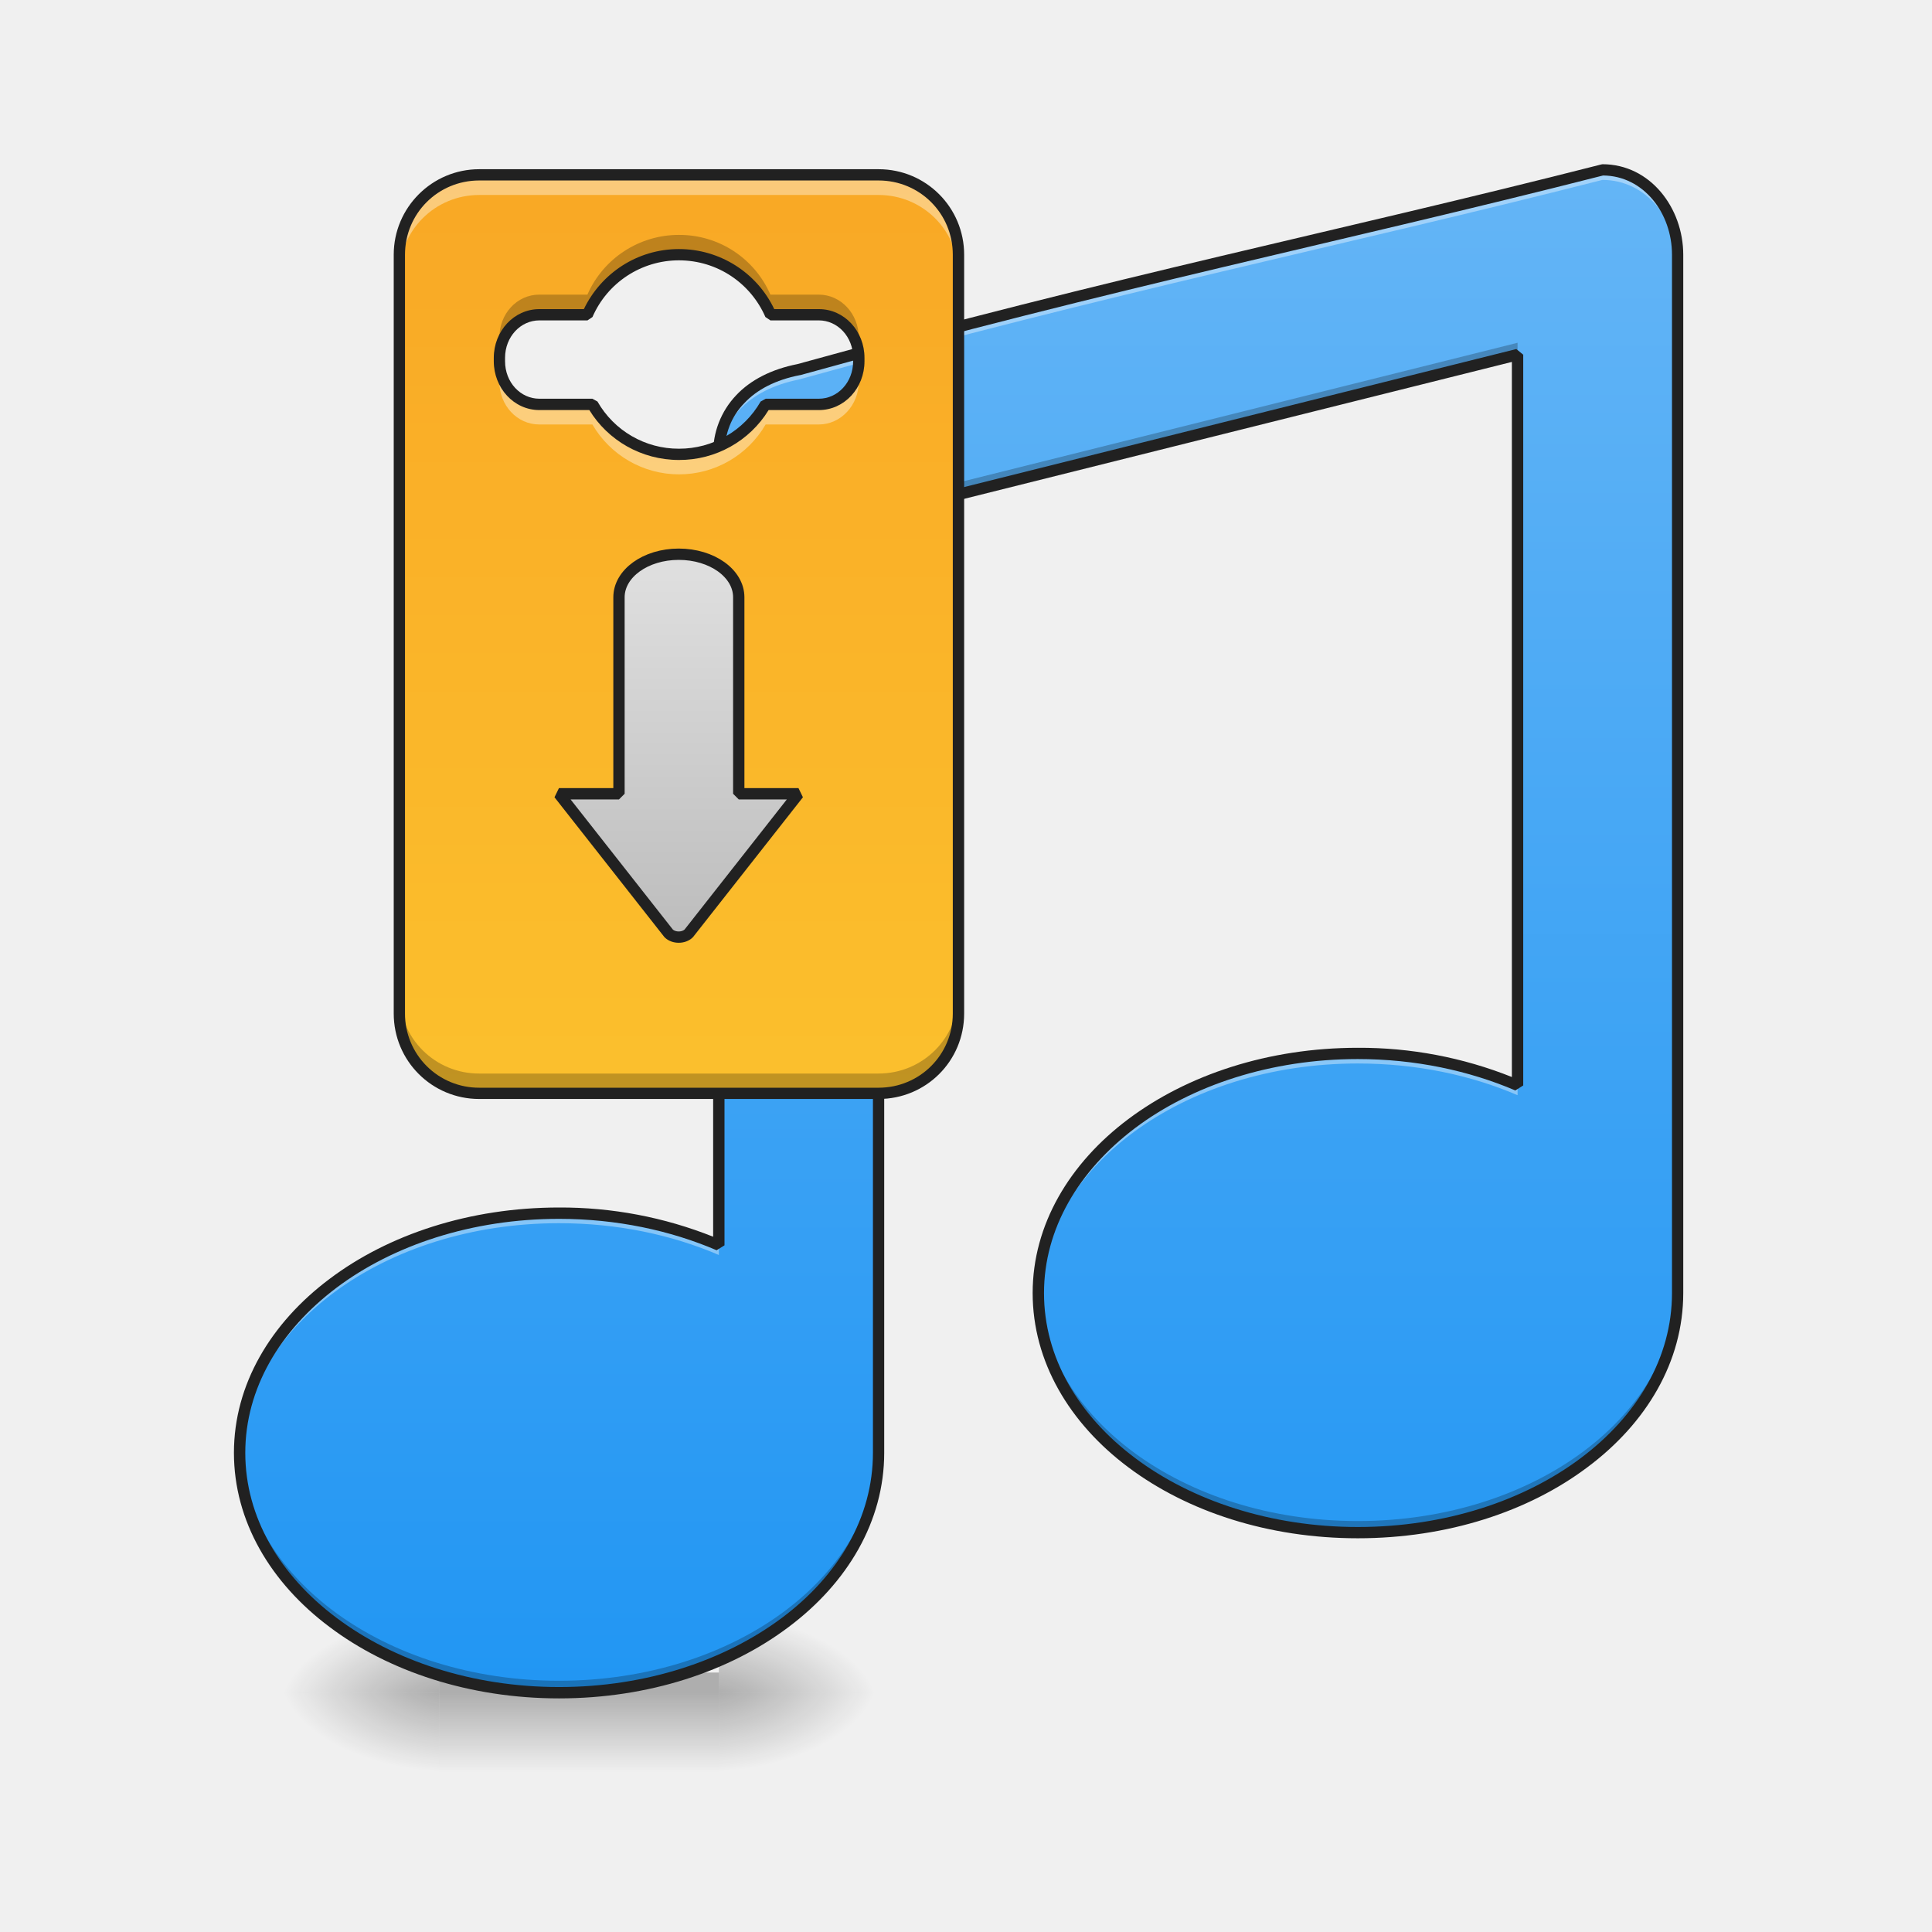
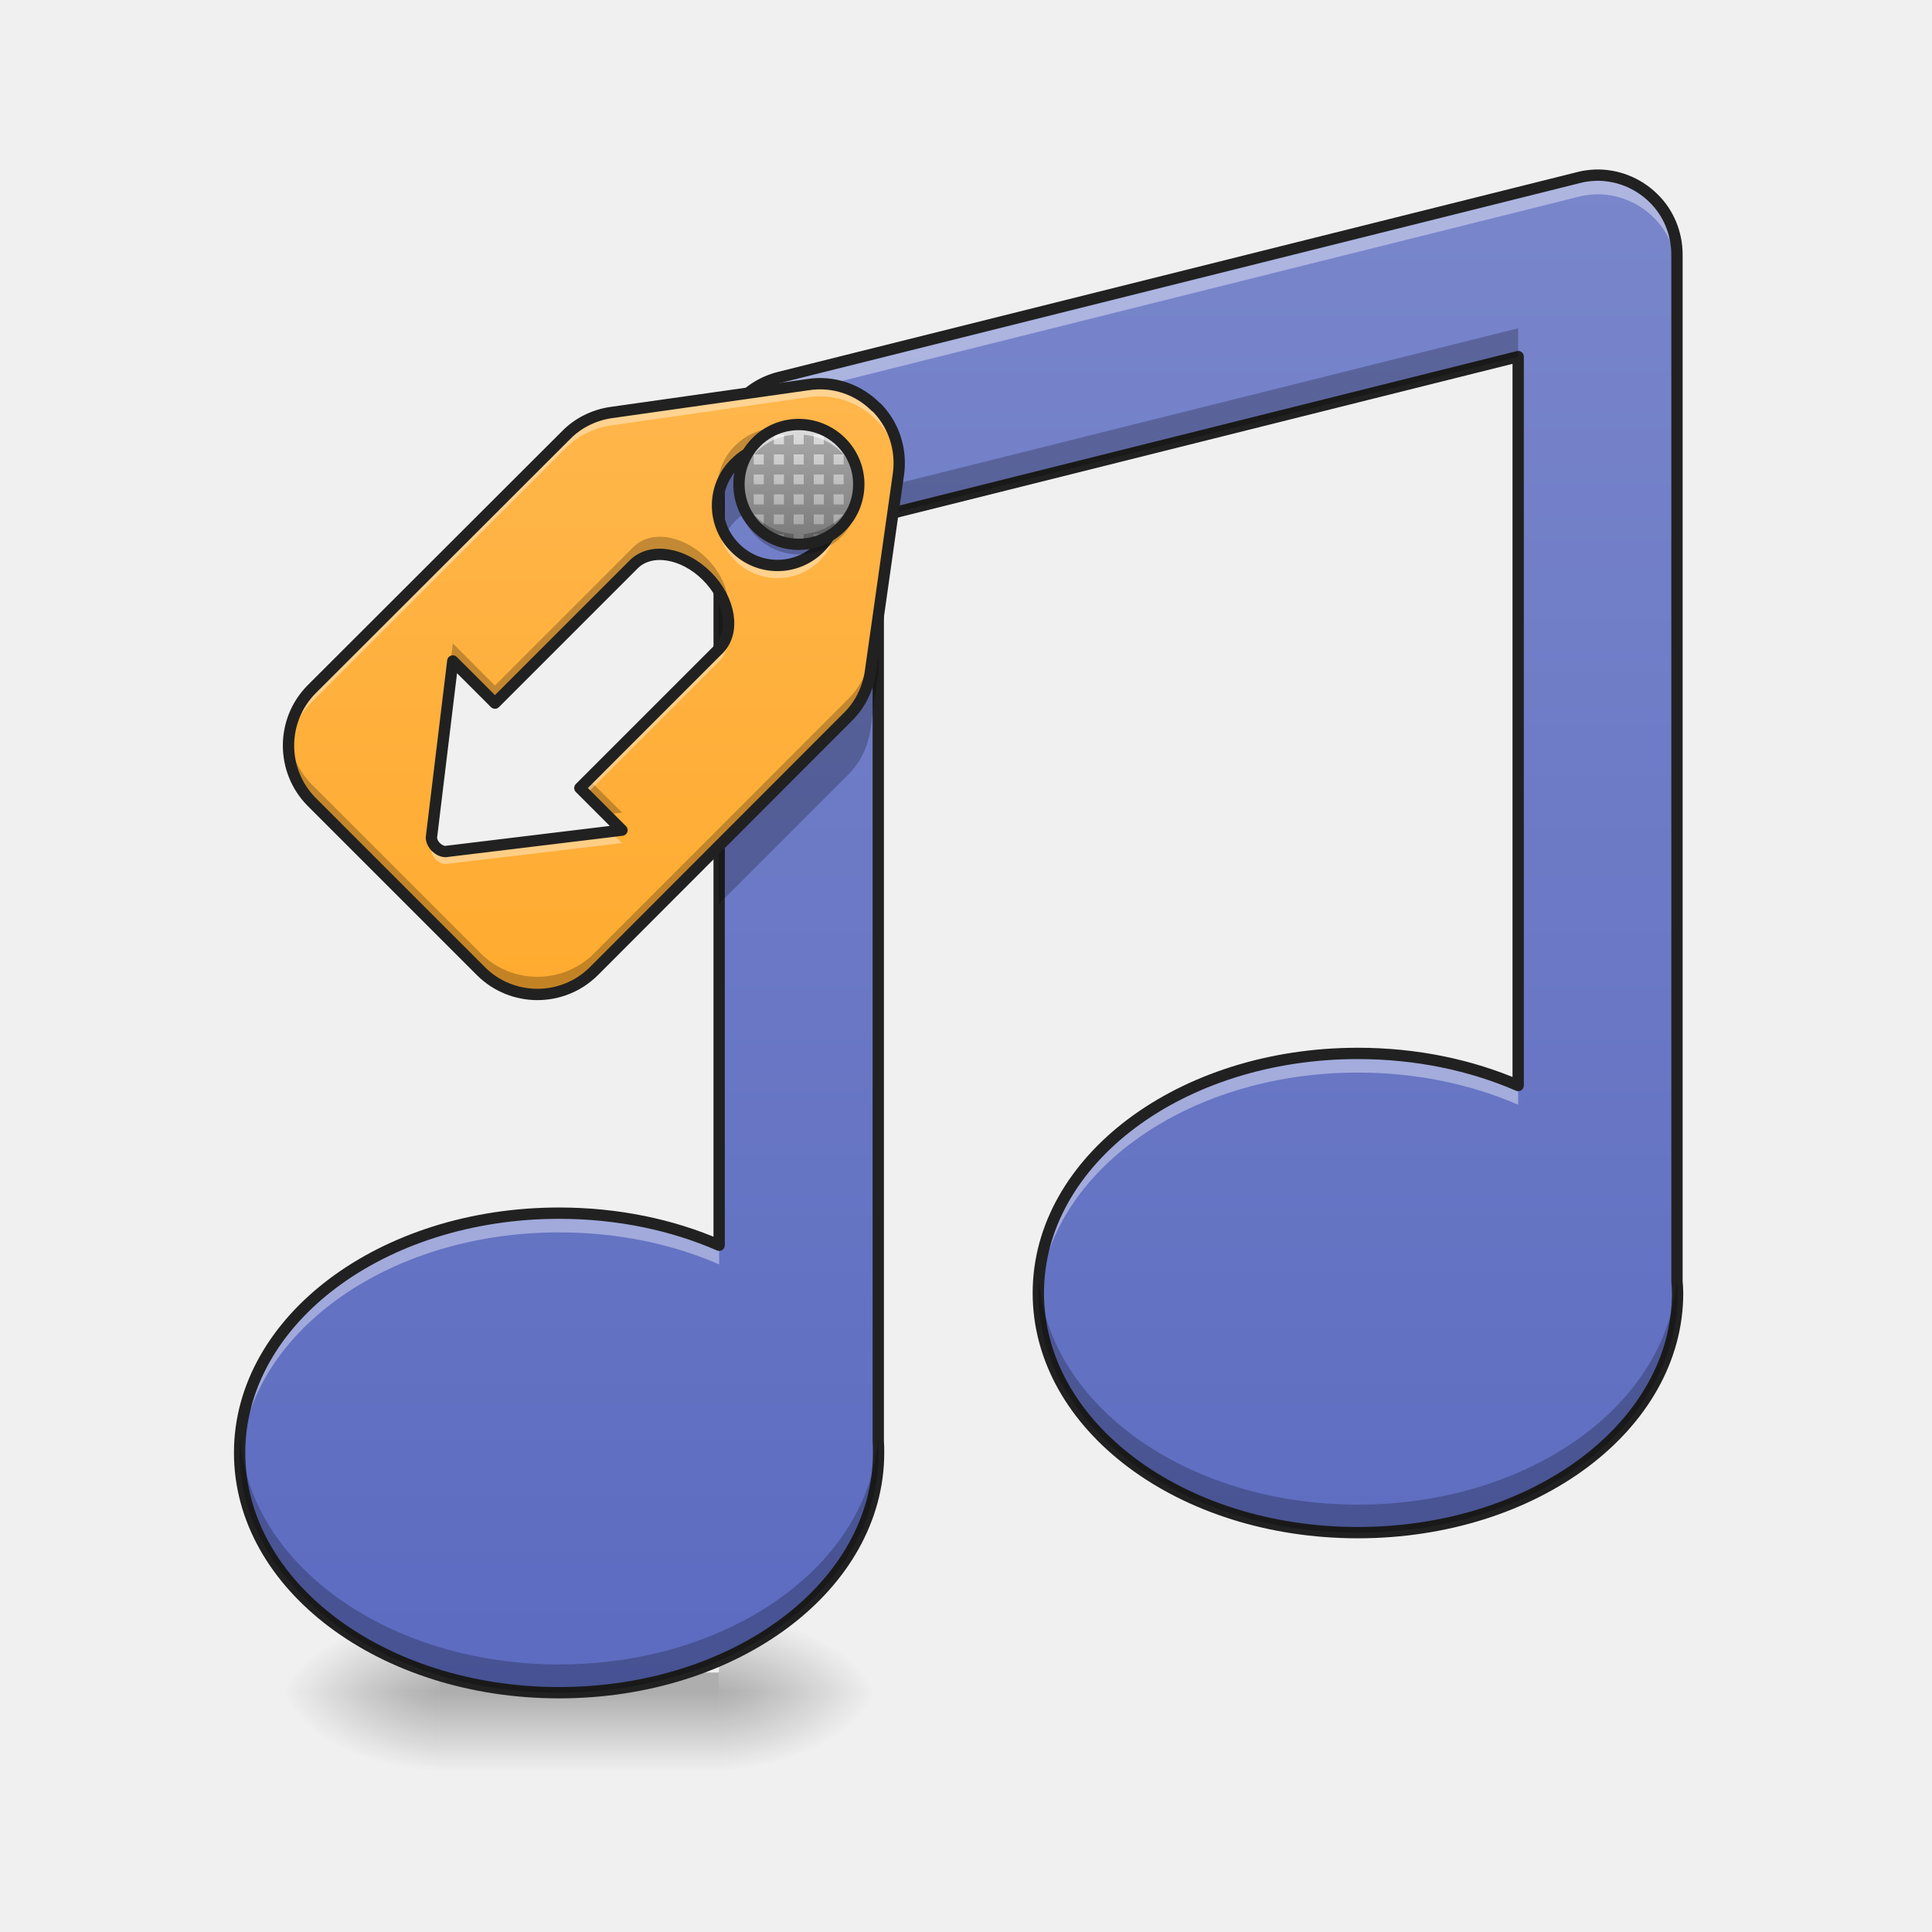
- <svg xmlns="http://www.w3.org/2000/svg" width="32" height="32" viewBox="0 0 24 24">
+ <svg xmlns="http://www.w3.org/2000/svg" width="24px" height="24px" viewBox="0 0 24 24" version="1.1">
  <defs>
-     <radialGradient id="a" gradientUnits="userSpaceOnUse" cx="450.909" cy="189.579" fx="450.909" fy="189.579" r="21.167" gradientTransform="matrix(0 -.0586 -.10548 0 28.679 47.696)">
-       <stop offset="0" stop-opacity=".314" />
-       <stop offset=".222" stop-opacity=".275" />
-       <stop offset="1" stop-opacity="0" />
+     <radialGradient id="radial0" gradientUnits="userSpaceOnUse" cx="450.909" cy="189.579" fx="450.909" fy="189.579" r="21.167" gradientTransform="matrix(0.000000130628,-0.0585994,-0.105479,-0.0000000761539,28.67902,47.6965)">
+       <stop offset="0" style="stop-color:rgb(0%,0%,0%);stop-opacity:0.314;" />
+       <stop offset="0.222" style="stop-color:rgb(0%,0%,0%);stop-opacity:0.275;" />
+       <stop offset="1" style="stop-color:rgb(0%,0%,0%);stop-opacity:0;" />
    </radialGradient>
-     <radialGradient id="b" gradientUnits="userSpaceOnUse" cx="450.909" cy="189.579" fx="450.909" fy="189.579" r="21.167" gradientTransform="matrix(0 .0586 .10548 0 -14.29 -5.646)">
-       <stop offset="0" stop-opacity=".314" />
-       <stop offset=".222" stop-opacity=".275" />
-       <stop offset="1" stop-opacity="0" />
+     <radialGradient id="radial1" gradientUnits="userSpaceOnUse" cx="450.909" cy="189.579" fx="450.909" fy="189.579" r="21.167" gradientTransform="matrix(-0.000000130628,0.0585994,0.105479,0.0000000761539,-14.29093,-5.645612)">
+       <stop offset="0" style="stop-color:rgb(0%,0%,0%);stop-opacity:0.314;" />
+       <stop offset="0.222" style="stop-color:rgb(0%,0%,0%);stop-opacity:0.275;" />
+       <stop offset="1" style="stop-color:rgb(0%,0%,0%);stop-opacity:0;" />
    </radialGradient>
-     <radialGradient id="c" gradientUnits="userSpaceOnUse" cx="450.909" cy="189.579" fx="450.909" fy="189.579" r="21.167" gradientTransform="matrix(0 -.0586 .10548 0 -14.29 47.696)">
-       <stop offset="0" stop-opacity=".314" />
-       <stop offset=".222" stop-opacity=".275" />
-       <stop offset="1" stop-opacity="0" />
+     <radialGradient id="radial2" gradientUnits="userSpaceOnUse" cx="450.909" cy="189.579" fx="450.909" fy="189.579" r="21.167" gradientTransform="matrix(-0.000000130628,-0.0585994,0.105479,-0.0000000761539,-14.29093,47.6965)">
+       <stop offset="0" style="stop-color:rgb(0%,0%,0%);stop-opacity:0.314;" />
+       <stop offset="0.222" style="stop-color:rgb(0%,0%,0%);stop-opacity:0.275;" />
+       <stop offset="1" style="stop-color:rgb(0%,0%,0%);stop-opacity:0;" />
    </radialGradient>
-     <radialGradient id="d" gradientUnits="userSpaceOnUse" cx="450.909" cy="189.579" fx="450.909" fy="189.579" r="21.167" gradientTransform="matrix(0 .0586 -.10548 0 28.679 -5.646)">
-       <stop offset="0" stop-opacity=".314" />
-       <stop offset=".222" stop-opacity=".275" />
-       <stop offset="1" stop-opacity="0" />
+     <radialGradient id="radial3" gradientUnits="userSpaceOnUse" cx="450.909" cy="189.579" fx="450.909" fy="189.579" r="21.167" gradientTransform="matrix(0.000000130628,0.0585994,-0.105479,0.0000000761539,28.67902,-5.645612)">
+       <stop offset="0" style="stop-color:rgb(0%,0%,0%);stop-opacity:0.314;" />
+       <stop offset="0.222" style="stop-color:rgb(0%,0%,0%);stop-opacity:0.275;" />
+       <stop offset="1" style="stop-color:rgb(0%,0%,0%);stop-opacity:0;" />
    </radialGradient>
-     <linearGradient id="e" gradientUnits="userSpaceOnUse" x1="255.323" y1="233.5" x2="255.323" y2="254.667" gradientTransform="matrix(.01002 0 0 .04688 4.636 10.08)">
-       <stop offset="0" stop-opacity=".275" />
-       <stop offset="1" stop-opacity="0" />
+     <linearGradient id="linear0" gradientUnits="userSpaceOnUse" x1="255.323" y1="233.5" x2="255.323" y2="254.667" gradientTransform="matrix(0.01002,0,0,0.0468795,4.635701,10.07909)">
+       <stop offset="0" style="stop-color:rgb(0%,0%,0%);stop-opacity:0.275;" />
+       <stop offset="1" style="stop-color:rgb(0%,0%,0%);stop-opacity:0;" />
    </linearGradient>
-     <linearGradient id="f" gradientUnits="userSpaceOnUse" x1="1040" y1="1695.118" x2="1040" y2="175.118" gradientTransform="scale(.0124)">
-       <stop offset="0" stop-color="#2196f3" />
-       <stop offset="1" stop-color="#64b5f6" />
+     <linearGradient id="linear1" gradientUnits="userSpaceOnUse" x1="960" y1="1695.118" x2="960" y2="175.118" gradientTransform="matrix(0.0124035,0,0,0.0124035,0,0.00000000000000141)">
+       <stop offset="0" style="stop-color:rgb(36.078%,41.961%,75.294%);stop-opacity:1;" />
+       <stop offset="1" style="stop-color:rgb(47.451%,52.549%,79.608%);stop-opacity:1;" />
    </linearGradient>
-     <linearGradient id="g" gradientUnits="userSpaceOnUse" x1="179.917" y1="74.75" x2="179.917" y2="-168.667" gradientTransform="matrix(.04688 0 0 .04688 0 10.08)">
-       <stop offset="0" stop-color="#fbc02d" />
-       <stop offset="1" stop-color="#f9a825" />
+     <linearGradient id="linear2" gradientUnits="userSpaceOnUse" x1="348.279" y1="49.913" x2="183.641" y2="-114.725" gradientTransform="matrix(0.0331488,0.0331488,-0.0331488,0.0331488,0.0323236,1.872161)">
+       <stop offset="0" style="stop-color:rgb(100%,65.49%,14.902%);stop-opacity:1;" />
+       <stop offset="1" style="stop-color:rgb(100%,71.765%,30.196%);stop-opacity:1;" />
    </linearGradient>
-     <linearGradient id="h" gradientUnits="userSpaceOnUse" x1="680" y1="935.118" x2="680" y2="555.118">
-       <stop offset="0" stop-color="#bdbdbd" />
-       <stop offset="1" stop-color="#e0e0e0" />
+     <linearGradient id="linear3" gradientUnits="userSpaceOnUse" x1="211.667" y1="-70.771" x2="211.667" y2="-102.521" gradientTransform="matrix(0.0468795,0,0,0.0468795,0,10.07909)">
+       <stop offset="0" style="stop-color:rgb(61.961%,61.961%,61.961%);stop-opacity:1;" />
+       <stop offset="1" style="stop-color:rgb(87.843%,87.843%,87.843%);stop-opacity:1;" />
    </linearGradient>
  </defs>
-   <path d="M8.93 21.027h1.984v-.996H8.93zm0 0" fill="url(#a)" />
-   <path d="M5.457 21.027H3.473v.993h1.984zm0 0" fill="url(#b)" />
-   <path d="M5.457 21.027H3.473v-.996h1.984zm0 0" fill="url(#c)" />
-   <path d="M8.93 21.027h1.984v.993H8.93zm0 0" fill="url(#d)" />
-   <path d="M5.457 20.777H8.93v1.243H5.457zm0 0" fill="url(#e)" />
-   <path d="M19.906 2.11c-3.328.847-5.953 1.363-9.984 2.48-.621.125-.992.504-.992 1.055v9.824a4.97 4.97 0 0 0-1.985-.399c-2.199 0-3.968 1.328-3.968 2.977 0 1.652 1.77 2.98 3.968 2.98 2.2 0 3.97-1.328 3.97-2.98V6.39l7.937-1.985v9.078a4.97 4.97 0 0 0-1.985-.398c-2.199 0-3.969 1.328-3.969 2.976 0 1.653 1.77 2.977 3.97 2.977 2.198 0 3.972-1.324 3.972-2.977V3.165c0-.55-.383-1.055-.934-1.055zm0 0" fill="url(#f)" />
-   <path d="M19.906 2.11c-3.328.847-5.953 1.363-9.984 2.48-.621.125-.992.504-.992 1.055v.125c0-.551.37-.93.992-1.055 4.031-1.117 6.656-1.633 9.984-2.48.551 0 .934.503.934 1.054v-.125c0-.55-.383-1.055-.934-1.055zm-3.039 10.976c-2.199 0-3.969 1.328-3.969 2.976 0 .024 0 .043.004.063.043-1.621 1.797-2.914 3.965-2.914.727 0 1.403.144 1.985.394v-.12a4.97 4.97 0 0 0-1.985-.4zM6.945 15.07c-2.199 0-3.968 1.328-3.968 2.977v.062c.043-1.617 1.796-2.914 3.968-2.914.727 0 1.403.145 1.985.395v-.121a4.97 4.97 0 0 0-1.985-.399zm0 0" fill="#fff" fill-opacity=".392" />
-   <path d="M18.852 4.258l-7.938 1.984v.149l7.938-1.985zm1.988 11.66c0 1.648-1.774 2.977-3.973 2.977-2.164 0-3.914-1.29-3.965-2.907-.004.028-.004.051-.004.075 0 1.652 1.77 2.976 3.97 2.976 2.198 0 3.972-1.324 3.972-2.977zm-9.926 1.984c0 1.649-1.77 2.977-3.969 2.977-2.164 0-3.914-1.29-3.968-2.902v.07c0 1.652 1.77 2.98 3.968 2.98 2.2 0 3.97-1.328 3.97-2.98zm0 0" fill-opacity=".235" />
-   <path d="M19.906 2.04l-.015.003c-3.328.848-5.953 1.363-9.985 2.48-.32.063-.582.196-.761.387a1.04 1.04 0 0 0-.286.735v9.718A5.108 5.108 0 0 0 6.945 15c-1.113 0-2.12.336-2.851.887-.73.547-1.188 1.312-1.188 2.16 0 .851.457 1.617 1.188 2.164.73.55 1.738.887 2.851.887 1.114 0 2.121-.336 2.852-.887.73-.547 1.187-1.313 1.187-2.164V6.445l7.797-1.949v8.883a5.093 5.093 0 0 0-1.914-.363c-1.113 0-2.117.336-2.851.886-.73.547-1.188 1.313-1.188 2.16 0 .852.457 1.618 1.188 2.165.734.55 1.738.882 2.851.882s2.121-.332 2.852-.882c.734-.547 1.191-1.313 1.191-2.165V3.165c0-.582-.41-1.125-1.004-1.125zm.008.14c.504.004.856.468.856.984v12.899c0 .8-.43 1.523-1.133 2.05-.703.528-1.684.856-2.77.856-1.082 0-2.062-.328-2.765-.856-.704-.527-1.133-1.25-1.133-2.05 0-.797.43-1.52 1.133-2.051.703-.528 1.683-.856 2.765-.856.715 0 1.383.145 1.957.39l.098-.062V4.406l-.086-.07-7.938 1.984-.054.07v11.657c0 .8-.426 1.523-1.13 2.05-.706.528-1.683.86-2.769.86s-2.062-.332-2.765-.86c-.703-.527-1.133-1.25-1.133-2.05 0-.797.43-1.52 1.133-2.05.703-.528 1.68-.856 2.765-.856.715 0 1.383.144 1.957.39L9 15.47V5.645c0-.258.086-.473.246-.637.156-.168.39-.29.691-.348h.004c4.024-1.117 6.649-1.633 9.973-2.48zm0 0" fill="#212121" />
-   <path d="M5.953 2.172a.989.989 0 0 0-.992.992v9.426c0 .55.441.992.992.992h4.961c.55 0 .992-.441.992-.992V3.164a.989.989 0 0 0-.992-.992zm2.48.992c.512 0 .95.305 1.137.746h.602c.273 0 .496.238.496.535v.043c0 .297-.223.535-.496.535h-.66a1.244 1.244 0 0 1-2.153 0H6.7c-.277 0-.496-.238-.496-.535v-.043c0-.297.219-.535.496-.535h.598a1.237 1.237 0 0 1 1.137-.746zm0 0" fill="url(#g)" />
-   <path d="M679.935 555.223c-33.068 0-59.837 19.21-59.837 43.145V795.2h-60.151l109.91 139.829c5.04 5.039 15.117 5.039 20.156 0l109.91-139.83h-59.836V598.37c0-23.936-26.77-43.146-60.152-43.146zm0 0" transform="scale(.0124)" fill="url(#h)" stroke-width="11.339" stroke-linecap="square" stroke-linejoin="bevel" stroke="#212121" />
-   <path d="M5.953 2.172a.989.989 0 0 0-.992.992v.25c0-.55.441-.992.992-.992h4.961c.55 0 .992.441.992.992v-.25a.989.989 0 0 0-.992-.992zm.258 2.418c-.008.035-.008.066-.008.101v.047c0 .297.219.535.496.535h.66a1.244 1.244 0 0 0 2.152 0h.66c.274 0 .497-.238.497-.535v-.047a.45.45 0 0 0-.012-.101.501.501 0 0 1-.484.433h-.66a1.244 1.244 0 0 1-2.153 0H6.7a.505.505 0 0 1-.488-.433zm0 0" fill="#fff" fill-opacity=".392" />
-   <path d="M8.434 2.918a1.24 1.24 0 0 0-1.137.742h-.598c-.277 0-.496.238-.496.535v.047c0 .035 0 .067.008.102a.505.505 0 0 1 .488-.434h.598a1.237 1.237 0 0 1 1.137-.746c.511 0 .949.305 1.136.746h.602c.242 0 .441.184.484.434a.45.45 0 0 0 .012-.102v-.047c0-.297-.223-.535-.496-.535H9.57a1.232 1.232 0 0 0-1.136-.742zM4.96 12.344v.246c0 .55.441.992.992.992h4.961c.55 0 .992-.441.992-.992v-.246c0 .55-.441.992-.992.992h-4.96a.989.989 0 0 1-.993-.992zm0 0" fill-opacity=".235" />
-   <path d="M5.953 2.102c-.586 0-1.062.476-1.062 1.062v9.426c0 .59.476 1.062 1.062 1.062h4.961c.59 0 1.063-.472 1.063-1.062V3.164c0-.586-.473-1.062-1.063-1.062zm0 .14h4.961c.512 0 .922.41.922.922v9.426c0 .512-.41.922-.922.922h-4.96a.919.919 0 0 1-.923-.922V3.164c0-.512.41-.922.922-.922zm2.48.852c-.519 0-.968.304-1.18.746H6.7c-.316 0-.566.273-.566.605v.043c0 .332.25.606.566.606h.621c.23.375.645.62 1.114.62a1.3 1.3 0 0 0 1.113-.62h.625c.316 0 .566-.274.566-.606v-.043c0-.332-.25-.605-.566-.605h-.555a1.31 1.31 0 0 0-1.183-.746zm0 .14c.485 0 .895.29 1.075.704l.062.042h.602c.234 0 .426.204.426.465v.043c0 .262-.192.465-.426.465h-.66l-.063.035a1.166 1.166 0 0 1-1.015.586 1.16 1.16 0 0 1-1.012-.586l-.063-.035H6.7c-.234 0-.426-.203-.426-.465v-.043c0-.261.192-.465.426-.465h.598l.062-.042a1.17 1.17 0 0 1 1.075-.704zm0 0" fill="#212121" />
+   <g id="surface1">
+     <path style=" stroke:none;fill-rule:nonzero;fill:url(#radial0);" d="M 8.93 21.027 L 10.914 21.027 L 10.914 20.031 L 8.93 20.031 Z M 8.93 21.027 " />
+     <path style=" stroke:none;fill-rule:nonzero;fill:url(#radial1);" d="M 5.457 21.027 L 3.473 21.027 L 3.473 22.02 L 5.457 22.02 Z M 5.457 21.027 " />
+     <path style=" stroke:none;fill-rule:nonzero;fill:url(#radial2);" d="M 5.457 21.027 L 3.473 21.027 L 3.473 20.031 L 5.457 20.031 Z M 5.457 21.027 " />
+     <path style=" stroke:none;fill-rule:nonzero;fill:url(#radial3);" d="M 8.93 21.027 L 10.914 21.027 L 10.914 22.02 L 8.93 22.02 Z M 8.93 21.027 " />
+     <path style=" stroke:none;fill-rule:nonzero;fill:url(#linear0);" d="M 5.457 20.777 L 8.93 20.777 L 8.93 22.02 L 5.457 22.02 Z M 5.457 20.777 " />
+     <path style=" stroke:none;fill-rule:nonzero;fill:url(#linear1);" d="M 19.816 2.176 C 19.746 2.18 19.676 2.188 19.605 2.207 L 9.684 4.688 C 9.242 4.797 8.934 5.191 8.934 5.645 L 8.934 15.469 C 8.352 15.215 7.672 15.07 6.945 15.07 C 4.746 15.07 2.977 16.398 2.977 18.047 C 2.977 19.699 4.746 21.027 6.945 21.027 C 9.145 21.027 10.914 19.699 10.914 18.047 C 10.914 18 10.914 17.949 10.91 17.902 L 10.91 6.418 L 18.859 4.43 L 18.859 13.484 C 18.273 13.23 17.594 13.086 16.867 13.086 C 14.668 13.086 12.898 14.414 12.898 16.062 C 12.898 17.715 14.668 19.039 16.867 19.039 C 19.066 19.039 20.84 17.715 20.84 16.062 C 20.84 16.016 20.836 15.965 20.832 15.918 L 20.832 3.164 C 20.832 2.898 20.727 2.641 20.535 2.457 C 20.344 2.27 20.082 2.168 19.816 2.176 Z M 19.816 2.176 " />
+     <path style=" stroke:none;fill-rule:nonzero;fill:rgb(100%,100%,100%);fill-opacity:0.392;" d="M 19.816 2.234 C 19.746 2.234 19.676 2.246 19.605 2.262 L 9.684 4.742 C 9.242 4.855 8.934 5.25 8.934 5.703 L 8.934 5.883 C 8.934 5.43 9.242 5.035 9.684 4.926 L 19.605 2.445 C 19.676 2.426 19.746 2.418 19.816 2.414 C 20.082 2.406 20.344 2.508 20.535 2.695 C 20.727 2.879 20.832 3.137 20.832 3.402 L 20.832 3.223 C 20.832 2.953 20.727 2.699 20.535 2.512 C 20.344 2.328 20.082 2.227 19.816 2.234 Z M 16.867 13.145 C 14.668 13.145 12.898 14.473 12.898 16.121 C 12.898 16.152 12.898 16.18 12.902 16.211 C 12.965 14.605 14.711 13.324 16.867 13.324 C 17.594 13.324 18.273 13.469 18.859 13.723 L 18.859 13.543 C 18.273 13.289 17.594 13.145 16.867 13.145 Z M 6.945 15.129 C 4.746 15.129 2.977 16.457 2.977 18.105 C 2.977 18.137 2.977 18.164 2.98 18.195 C 3.043 16.59 4.789 15.309 6.945 15.309 C 7.672 15.309 8.352 15.453 8.934 15.707 L 8.934 15.527 C 8.352 15.273 7.672 15.129 6.945 15.129 Z M 20.832 15.977 L 20.832 16.156 C 20.836 16.176 20.836 16.195 20.836 16.215 C 20.836 16.184 20.84 16.152 20.84 16.121 C 20.84 16.07 20.836 16.023 20.832 15.977 Z M 10.91 17.957 L 10.91 18.141 C 10.91 18.16 10.914 18.18 10.914 18.199 C 10.914 18.168 10.914 18.137 10.914 18.105 C 10.914 18.055 10.914 18.008 10.91 17.957 Z M 10.91 17.957 " />
+     <path style="fill:none;stroke-width:11.339;stroke-linecap:round;stroke-linejoin:round;stroke:rgb(12.941%,12.941%,12.941%);stroke-opacity:1;stroke-miterlimit:4;" d="M 1597.643 175.416 C 1591.974 175.731 1586.305 176.361 1580.637 177.936 L 780.713 377.917 C 745.126 386.735 720.246 418.543 720.246 455.075 L 720.246 1247.125 C 673.322 1226.655 618.524 1215.002 559.947 1215.002 C 382.641 1215.002 239.977 1322.079 239.977 1454.979 C 239.977 1588.195 382.641 1695.271 559.947 1695.271 C 737.252 1695.271 879.916 1588.195 879.916 1454.979 C 879.916 1451.2 879.916 1447.106 879.601 1443.327 L 879.601 517.431 L 1520.485 357.131 L 1520.485 1087.14 C 1473.245 1066.67 1418.447 1055.017 1359.87 1055.017 C 1182.564 1055.017 1039.901 1162.094 1039.901 1294.995 C 1039.901 1428.21 1182.564 1534.972 1359.87 1534.972 C 1537.176 1534.972 1680.155 1428.21 1680.155 1294.995 C 1680.155 1291.215 1679.84 1287.121 1679.525 1283.342 L 1679.525 255.094 C 1679.525 233.678 1671.022 212.893 1655.59 198.091 C 1640.158 182.975 1619.058 174.786 1597.643 175.416 Z M 1597.643 175.416 " transform="matrix(0.0124035,0,0,0.0124035,0,0)" />
+     <path style=" stroke:none;fill-rule:nonzero;fill:rgb(0%,0%,0%);fill-opacity:0.235;" d="M 18.859 4.078 L 10.91 6.066 L 10.91 6.418 L 18.859 4.43 Z M 20.832 15.859 C 20.734 17.441 19.004 18.691 16.867 18.691 C 14.75 18.691 13.027 17.457 12.906 15.891 C 12.902 15.945 12.898 16.004 12.898 16.062 C 12.898 17.715 14.668 19.039 16.867 19.039 C 19.066 19.039 20.84 17.715 20.84 16.062 C 20.84 16.016 20.836 15.965 20.832 15.918 Z M 10.91 17.844 C 10.809 19.426 9.078 20.676 6.945 20.676 C 4.824 20.676 3.105 19.441 2.984 17.875 C 2.98 17.93 2.977 17.988 2.977 18.047 C 2.977 19.699 4.746 21.027 6.945 21.027 C 9.145 21.027 10.914 19.699 10.914 18.047 C 10.914 18 10.914 17.949 10.91 17.902 Z M 10.91 17.844 " />
+     <path style=" stroke:none;fill-rule:nonzero;fill:url(#linear2);" d="M 10.879 5.055 C 10.66 4.836 10.352 4.73 10.043 4.777 L 7.59 5.125 C 7.379 5.156 7.18 5.254 7.031 5.406 L 3.871 8.562 C 3.488 8.949 3.488 9.574 3.871 9.961 L 5.977 12.066 C 6.363 12.449 6.988 12.449 7.375 12.066 L 10.531 8.906 C 10.684 8.758 10.781 8.559 10.812 8.348 L 11.16 5.895 C 11.203 5.594 11.109 5.293 10.902 5.074 C 10.895 5.066 10.887 5.059 10.879 5.055 Z M 10.184 5.754 C 10.477 6.043 10.477 6.516 10.184 6.805 C 9.895 7.098 9.422 7.098 9.133 6.805 C 8.84 6.516 8.84 6.043 9.133 5.754 C 9.422 5.461 9.895 5.461 10.184 5.754 Z M 8.781 7.156 C 9.074 7.449 9.137 7.852 8.93 8.062 L 7.203 9.789 L 7.727 10.312 L 5.535 10.578 C 5.449 10.578 5.359 10.488 5.359 10.402 L 5.625 8.211 L 6.148 8.734 L 7.875 7.008 C 8.086 6.801 8.488 6.863 8.781 7.156 Z M 8.781 7.156 " />
+     <path style=" stroke:none;fill-rule:nonzero;fill:rgb(0%,0%,0%);fill-opacity:0.235;" d="M 9.656 5.316 C 9.469 5.316 9.277 5.391 9.133 5.535 C 8.957 5.707 8.887 5.945 8.922 6.172 C 8.945 6.02 9.016 5.871 9.133 5.754 C 9.422 5.461 9.895 5.461 10.184 5.754 C 10.301 5.871 10.371 6.02 10.395 6.172 C 10.43 5.945 10.359 5.707 10.184 5.535 C 10.039 5.391 9.848 5.316 9.656 5.316 Z M 11.164 5.645 C 11.164 5.652 11.164 5.664 11.16 5.676 L 10.812 8.129 C 10.781 8.34 10.684 8.539 10.531 8.688 L 7.375 11.848 C 6.988 12.23 6.363 12.23 5.977 11.848 L 3.871 9.742 C 3.707 9.574 3.613 9.367 3.59 9.152 C 3.559 9.441 3.652 9.738 3.871 9.961 L 5.977 12.066 C 6.363 12.449 6.988 12.449 7.375 12.066 L 10.531 8.906 C 10.684 8.758 10.781 8.559 10.812 8.348 L 11.16 5.895 C 11.172 5.809 11.176 5.727 11.164 5.645 Z M 8.207 6.668 C 8.078 6.664 7.961 6.707 7.875 6.789 L 6.148 8.516 L 5.625 7.992 L 5.359 10.184 C 5.359 10.207 5.367 10.23 5.379 10.254 L 5.625 8.211 L 6.148 8.734 L 7.875 7.008 C 8.086 6.801 8.488 6.863 8.781 7.156 C 8.922 7.301 9.012 7.469 9.039 7.629 C 9.082 7.418 8.992 7.148 8.781 6.938 C 8.609 6.766 8.395 6.672 8.207 6.668 Z M 7.312 9.68 L 7.203 9.789 L 7.531 10.117 L 7.727 10.094 Z M 7.312 9.68 " />
+     <path style=" stroke:none;fill-rule:nonzero;fill:rgb(0%,0%,0%);fill-opacity:0.235;" d="M 9.656 5.578 C 9.469 5.578 9.277 5.652 9.133 5.797 C 9.027 5.902 8.961 6.031 8.93 6.164 L 8.93 6.484 C 8.945 6.543 8.965 6.605 8.996 6.664 C 9.031 6.594 9.074 6.531 9.133 6.473 C 9.422 6.184 9.895 6.184 10.184 6.473 C 10.242 6.531 10.285 6.594 10.32 6.664 C 10.465 6.383 10.418 6.031 10.184 5.797 C 10.039 5.652 9.848 5.578 9.656 5.578 Z M 11.129 6.18 L 11.105 6.344 L 11.16 6.328 C 11.152 6.277 11.141 6.23 11.129 6.18 Z M 8.93 7.391 L 8.93 8.066 C 8.934 8.074 8.938 8.082 8.945 8.09 C 9.094 7.922 9.082 7.641 8.93 7.391 Z M 10.914 7.664 L 10.812 8.395 C 10.781 8.605 10.684 8.801 10.531 8.953 L 8.93 10.555 L 8.93 11.23 L 10.531 9.629 C 10.684 9.477 10.781 9.281 10.812 9.07 L 10.914 8.34 Z M 10.914 7.664 " />
+     <path style=" stroke:none;fill-rule:nonzero;fill:rgb(100%,100%,100%);fill-opacity:0.392;" d="M 10.188 4.766 C 10.141 4.766 10.094 4.77 10.043 4.777 L 7.59 5.125 C 7.379 5.156 7.18 5.254 7.031 5.406 L 3.871 8.562 C 3.66 8.777 3.566 9.062 3.586 9.34 C 3.605 9.113 3.699 8.895 3.871 8.723 L 7.031 5.562 C 7.18 5.414 7.379 5.316 7.59 5.285 L 10.043 4.934 C 10.352 4.891 10.66 4.992 10.879 5.211 C 10.887 5.219 10.895 5.227 10.902 5.23 C 11.059 5.398 11.152 5.609 11.168 5.832 C 11.191 5.555 11.094 5.277 10.902 5.074 C 10.895 5.066 10.887 5.059 10.879 5.055 C 10.695 4.867 10.445 4.766 10.188 4.766 Z M 8.918 6.359 C 8.895 6.574 8.965 6.797 9.133 6.965 C 9.422 7.254 9.895 7.254 10.184 6.965 C 10.352 6.797 10.422 6.574 10.398 6.359 C 10.383 6.523 10.309 6.68 10.184 6.805 C 9.895 7.098 9.422 7.098 9.133 6.805 C 9.008 6.68 8.934 6.523 8.918 6.359 Z M 9.047 7.82 C 9.031 7.914 8.992 7.996 8.93 8.062 L 7.203 9.789 L 7.281 9.867 L 8.93 8.219 C 9.027 8.121 9.066 7.977 9.047 7.82 Z M 7.586 10.332 L 5.535 10.578 C 5.469 10.578 5.398 10.523 5.371 10.457 L 5.359 10.559 C 5.359 10.648 5.449 10.734 5.535 10.734 L 7.727 10.473 Z M 7.586 10.332 " />
+     <path style="fill:none;stroke-width:11.339;stroke-linecap:butt;stroke-linejoin:round;stroke:rgb(12.941%,12.941%,12.941%);stroke-opacity:1;stroke-miterlimit:4;" d="M 799.779 375.682 C 774.838 375.682 751.232 387.262 736.312 407.527 L 616.283 567.195 C 606.039 581.002 600.249 597.926 600.472 615.073 L 600.249 975.162 C 600.472 1019.032 636.102 1054.662 679.972 1054.885 L 920.031 1054.885 C 963.901 1054.662 999.531 1019.032 999.754 975.162 L 999.531 615.073 C 999.754 597.926 993.964 581.002 983.72 567.195 L 863.691 407.527 C 848.993 387.93 826.502 376.127 802.228 375.459 C 801.338 375.459 800.447 375.459 799.779 375.682 Z M 800.001 455.182 C 833.182 454.959 860.128 481.905 859.905 515.086 C 860.128 548.266 833.182 575.212 800.001 574.989 C 766.821 575.212 739.875 548.266 740.098 515.086 C 739.875 481.905 766.821 454.959 800.001 455.182 Z M 800.001 615.073 C 833.405 615.073 859.905 634.447 860.128 658.275 L 860.128 855.133 L 919.808 855.133 L 810.023 995.204 C 805.123 1000.103 794.88 1000.103 789.98 995.204 L 680.195 855.133 L 739.875 855.133 L 739.875 658.275 C 740.098 634.447 766.598 615.073 800.001 615.073 Z M 800.001 615.073 " transform="matrix(0.00877062,0.00877062,-0.00877062,0.00877062,7.159314,-5.25483)" />
+     <path style=" stroke:none;fill-rule:nonzero;fill:url(#linear3);" d="M 9.922 5.273 C 10.332 5.273 10.668 5.605 10.668 6.016 C 10.668 6.43 10.332 6.762 9.922 6.762 C 9.512 6.762 9.18 6.43 9.18 6.016 C 9.18 5.605 9.512 5.273 9.922 5.273 Z M 9.922 5.273 " />
+     <path style=" stroke:none;fill-rule:nonzero;fill:rgb(0%,0%,0%);fill-opacity:0.235;" d="M 9.922 5.273 C 9.762 5.273 9.609 5.324 9.488 5.414 L 9.488 5.52 L 9.367 5.52 C 9.316 5.578 9.273 5.645 9.242 5.719 L 9.242 5.77 L 9.223 5.77 C 9.207 5.809 9.195 5.852 9.188 5.895 L 9.242 5.895 L 9.242 6.016 L 9.18 6.016 C 9.18 6.059 9.184 6.102 9.188 6.141 L 9.242 6.141 L 9.242 6.266 L 9.223 6.266 C 9.254 6.355 9.301 6.438 9.363 6.512 L 9.363 6.391 L 9.488 6.391 L 9.488 6.512 L 9.367 6.512 C 9.434 6.59 9.52 6.652 9.613 6.695 L 9.613 6.637 L 9.738 6.637 L 9.738 6.738 C 9.777 6.75 9.816 6.754 9.859 6.758 L 9.859 6.637 L 9.984 6.637 L 9.984 6.758 C 10.027 6.754 10.07 6.75 10.109 6.738 L 10.109 6.637 L 10.234 6.637 L 10.234 6.695 C 10.328 6.652 10.41 6.59 10.477 6.512 L 10.355 6.512 L 10.355 6.391 L 10.48 6.391 L 10.48 6.512 C 10.543 6.438 10.594 6.355 10.625 6.266 L 10.605 6.266 L 10.605 6.141 L 10.656 6.141 C 10.664 6.102 10.668 6.059 10.668 6.016 L 10.605 6.016 L 10.605 5.895 L 10.656 5.895 C 10.648 5.852 10.641 5.809 10.625 5.77 L 10.605 5.77 L 10.605 5.719 C 10.574 5.645 10.531 5.578 10.477 5.52 L 10.355 5.52 L 10.355 5.414 C 10.234 5.324 10.086 5.273 9.922 5.273 Z M 9.613 5.398 L 9.738 5.398 L 9.738 5.52 L 9.613 5.52 Z M 9.859 5.398 L 9.984 5.398 L 9.984 5.52 L 9.859 5.52 Z M 10.109 5.398 L 10.234 5.398 L 10.234 5.52 L 10.109 5.52 Z M 9.363 5.645 L 9.488 5.645 L 9.488 5.77 L 9.363 5.77 Z M 9.613 5.645 L 9.738 5.645 L 9.738 5.77 L 9.613 5.77 Z M 9.859 5.645 L 9.984 5.645 L 9.984 5.77 L 9.859 5.77 Z M 10.109 5.645 L 10.234 5.645 L 10.234 5.77 L 10.109 5.77 Z M 10.355 5.645 L 10.48 5.645 L 10.48 5.77 L 10.355 5.77 Z M 9.363 5.895 L 9.488 5.895 L 9.488 6.016 L 9.363 6.016 Z M 9.613 5.895 L 9.738 5.895 L 9.738 6.016 L 9.613 6.016 Z M 9.859 5.895 L 9.984 5.895 L 9.984 6.016 L 9.859 6.016 Z M 10.109 5.895 L 10.234 5.895 L 10.234 6.016 L 10.109 6.016 Z M 10.355 5.895 L 10.48 5.895 L 10.48 6.016 L 10.355 6.016 Z M 9.363 6.141 L 9.488 6.141 L 9.488 6.266 L 9.363 6.266 Z M 9.613 6.141 L 9.738 6.141 L 9.738 6.266 L 9.613 6.266 Z M 9.859 6.141 L 9.984 6.141 L 9.984 6.266 L 9.859 6.266 Z M 10.109 6.141 L 10.234 6.141 L 10.234 6.266 L 10.109 6.266 Z M 10.355 6.141 L 10.48 6.141 L 10.48 6.266 L 10.355 6.266 Z M 9.613 6.391 L 9.738 6.391 L 9.738 6.512 L 9.613 6.512 Z M 9.859 6.391 L 9.984 6.391 L 9.984 6.512 L 9.859 6.512 Z M 10.109 6.391 L 10.234 6.391 L 10.234 6.512 L 10.109 6.512 Z M 10.109 6.391 " />
+     <path style=" stroke:none;fill-rule:nonzero;fill:rgb(100%,100%,100%);fill-opacity:0.588;" d="M 9.922 5.273 C 9.512 5.273 9.18 5.605 9.18 6.016 C 9.18 6.039 9.18 6.059 9.18 6.078 C 9.211 5.695 9.531 5.398 9.922 5.398 C 10.312 5.398 10.633 5.695 10.664 6.078 C 10.664 6.059 10.668 6.039 10.668 6.016 C 10.668 5.605 10.336 5.273 9.922 5.273 Z M 9.922 5.273 " />
+     <path style=" stroke:none;fill-rule:nonzero;fill:rgb(0%,0%,0%);fill-opacity:0.235;" d="M 9.922 6.762 C 9.512 6.762 9.18 6.43 9.18 6.016 C 9.18 5.996 9.18 5.977 9.18 5.957 C 9.211 6.34 9.531 6.637 9.922 6.637 C 10.312 6.637 10.633 6.34 10.664 5.957 C 10.664 5.977 10.668 5.996 10.668 6.016 C 10.668 6.43 10.336 6.762 9.922 6.762 Z M 9.922 6.762 " />
+     <path style=" stroke:none;fill-rule:nonzero;fill:rgb(0%,0%,0%);fill-opacity:0.235;" d="M 9.922 6.887 C 9.512 6.887 9.18 6.555 9.18 6.141 C 9.18 6.121 9.18 6.102 9.18 6.078 C 9.211 6.461 9.531 6.762 9.922 6.762 C 10.312 6.762 10.633 6.461 10.664 6.078 C 10.664 6.102 10.668 6.121 10.668 6.141 C 10.668 6.555 10.336 6.887 9.922 6.887 Z M 9.922 6.887 " />
+     <path style="fill:none;stroke-width:3;stroke-linecap:round;stroke-linejoin:round;stroke:rgb(12.941%,12.941%,12.941%);stroke-opacity:1;stroke-miterlimit:4;" d="M 211.646 -102.511 C 220.396 -102.511 227.562 -95.428 227.562 -86.679 C 227.562 -77.846 220.396 -70.764 211.646 -70.764 C 202.897 -70.764 195.815 -77.846 195.815 -86.679 C 195.815 -95.428 202.897 -102.511 211.646 -102.511 Z M 211.646 -102.511 " transform="matrix(0.0468795,0,0,0.0468795,0,10.07909)" />
+   </g>
</svg>
